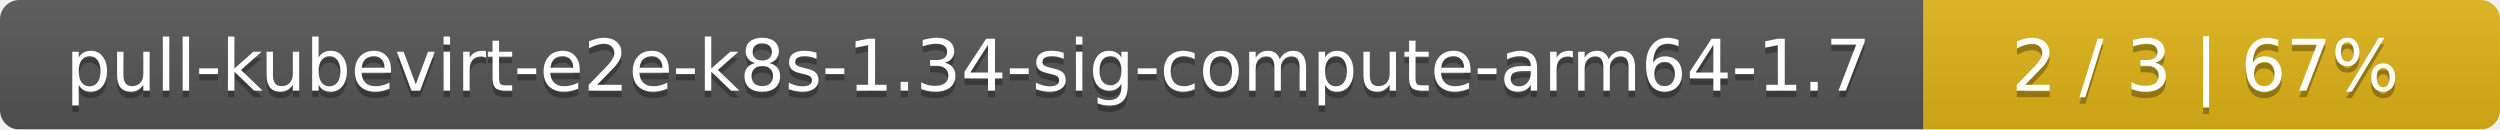
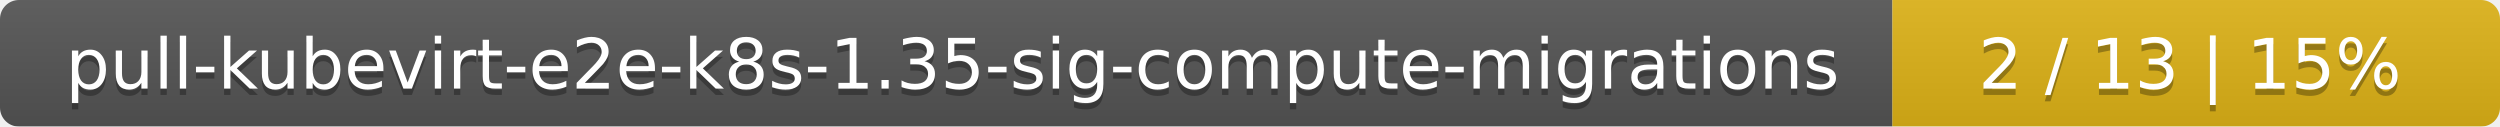
- <svg xmlns="http://www.w3.org/2000/svg" width="386" height="20">
+ <svg xmlns="http://www.w3.org/2000/svg" width="395" height="20">
  <linearGradient id="smooth" x2="0" y2="100%">
    <stop offset="0" stop-color="#bbb" stop-opacity=".1" />
    <stop offset="1" stop-opacity=".1" />
  </linearGradient>
  <mask id="round">
-     <rect width="386" height="20" rx="3" fill="#fff" />
+     <rect width="395" height="20" rx="3" fill="#fff" />
  </mask>
  <g mask="url(#round)">
-     <rect width="297" height="20" fill="#555" />
-     <rect x="297" width="89" height="20" fill="#dfb317" />
-     <rect width="386" height="20" fill="url(#smooth)" />
+     <rect width="299" height="20" fill="#555" />
+     <rect x="299" width="96" height="20" fill="#dfb317" />
+     <rect width="395" height="20" fill="url(#smooth)" />
  </g>
  <g fill="#fff" text-anchor="middle" font-family="DejaVu Sans,Verdana,Geneva,sans-serif" font-size="11">
-     <text x="149.5" y="15" fill="#010101" fill-opacity=".3">pull-kubevirt-e2e-k8s-1.34-sig-compute-arm64-1.7</text>
-     <text x="149.5" y="14">pull-kubevirt-e2e-k8s-1.34-sig-compute-arm64-1.7</text>
-     <text x="340.5" y="15" fill="#010101" fill-opacity=".3">2 / 3    |    67%</text>
-     <text x="340.5" y="14">2 / 3    |    67%</text>
+     <text x="150.5" y="15" fill="#010101" fill-opacity=".3">pull-kubevirt-e2e-k8s-1.35-sig-compute-migrations</text>
+     <text x="150.5" y="14">pull-kubevirt-e2e-k8s-1.35-sig-compute-migrations</text>
+     <text x="346" y="15" fill="#010101" fill-opacity=".3">2 / 13    |    15%</text>
+     <text x="346" y="14">2 / 13    |    15%</text>
  </g>
</svg>
